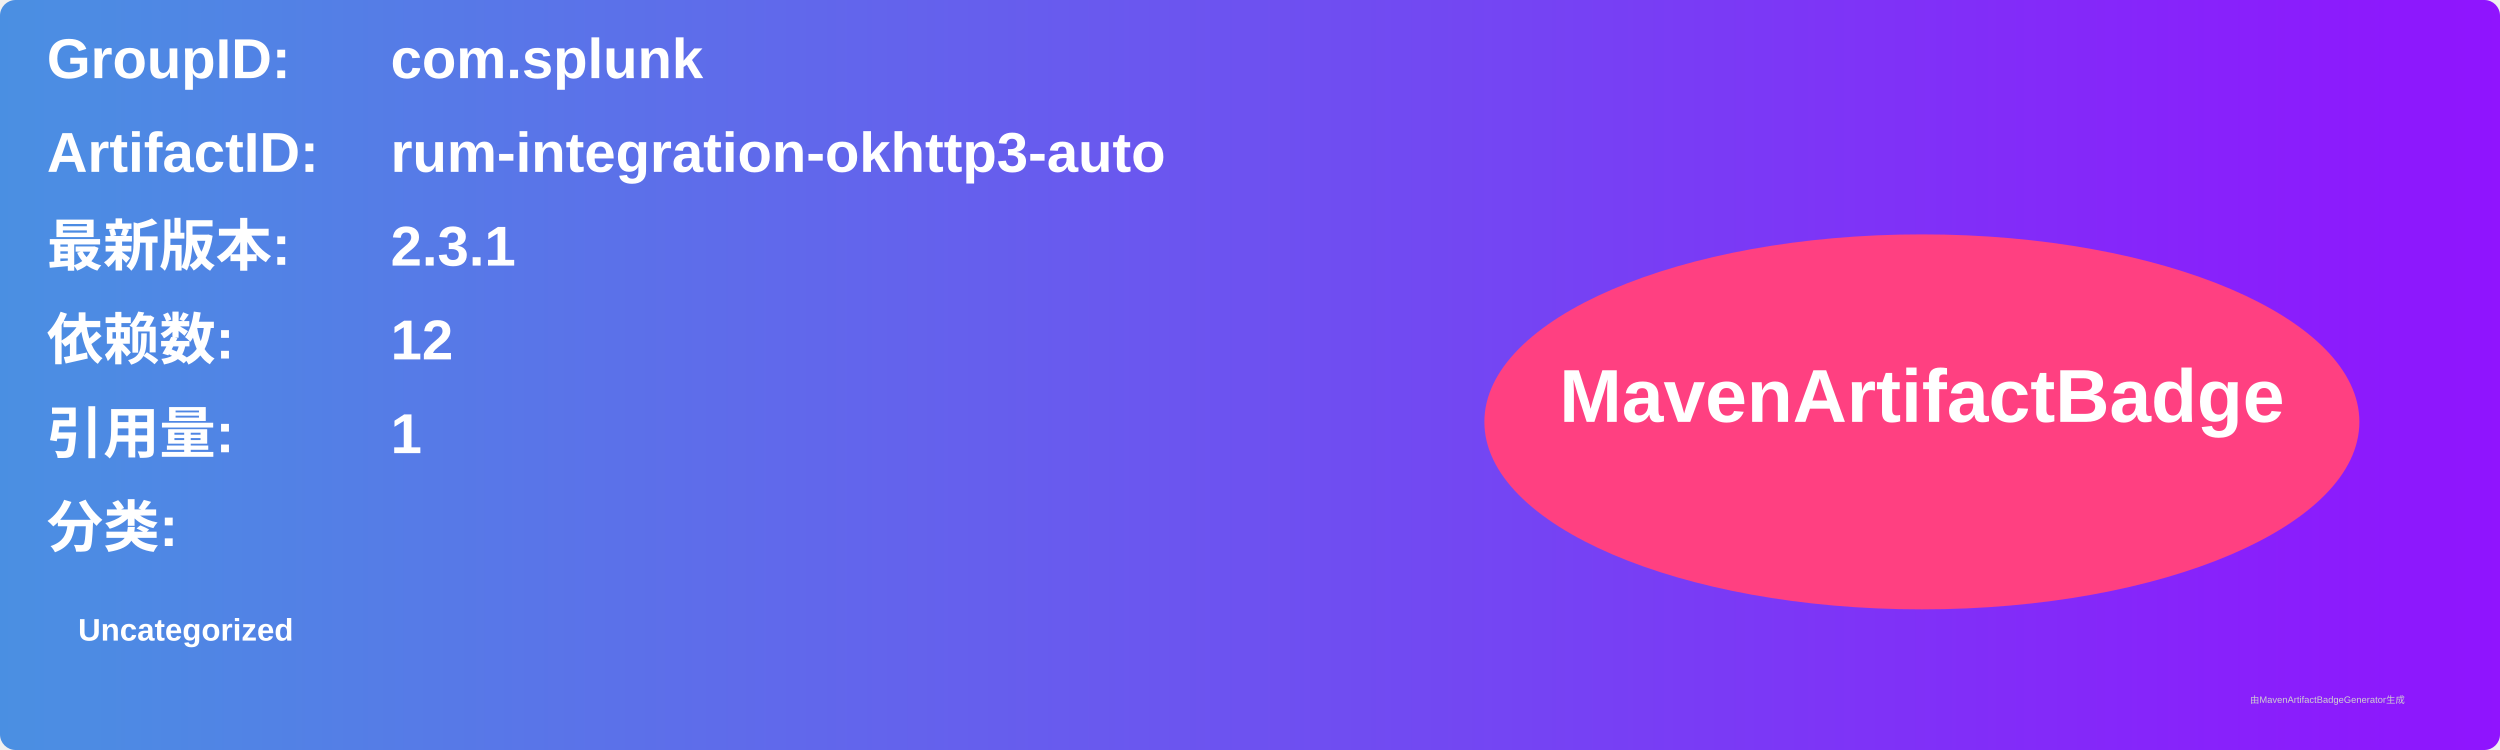
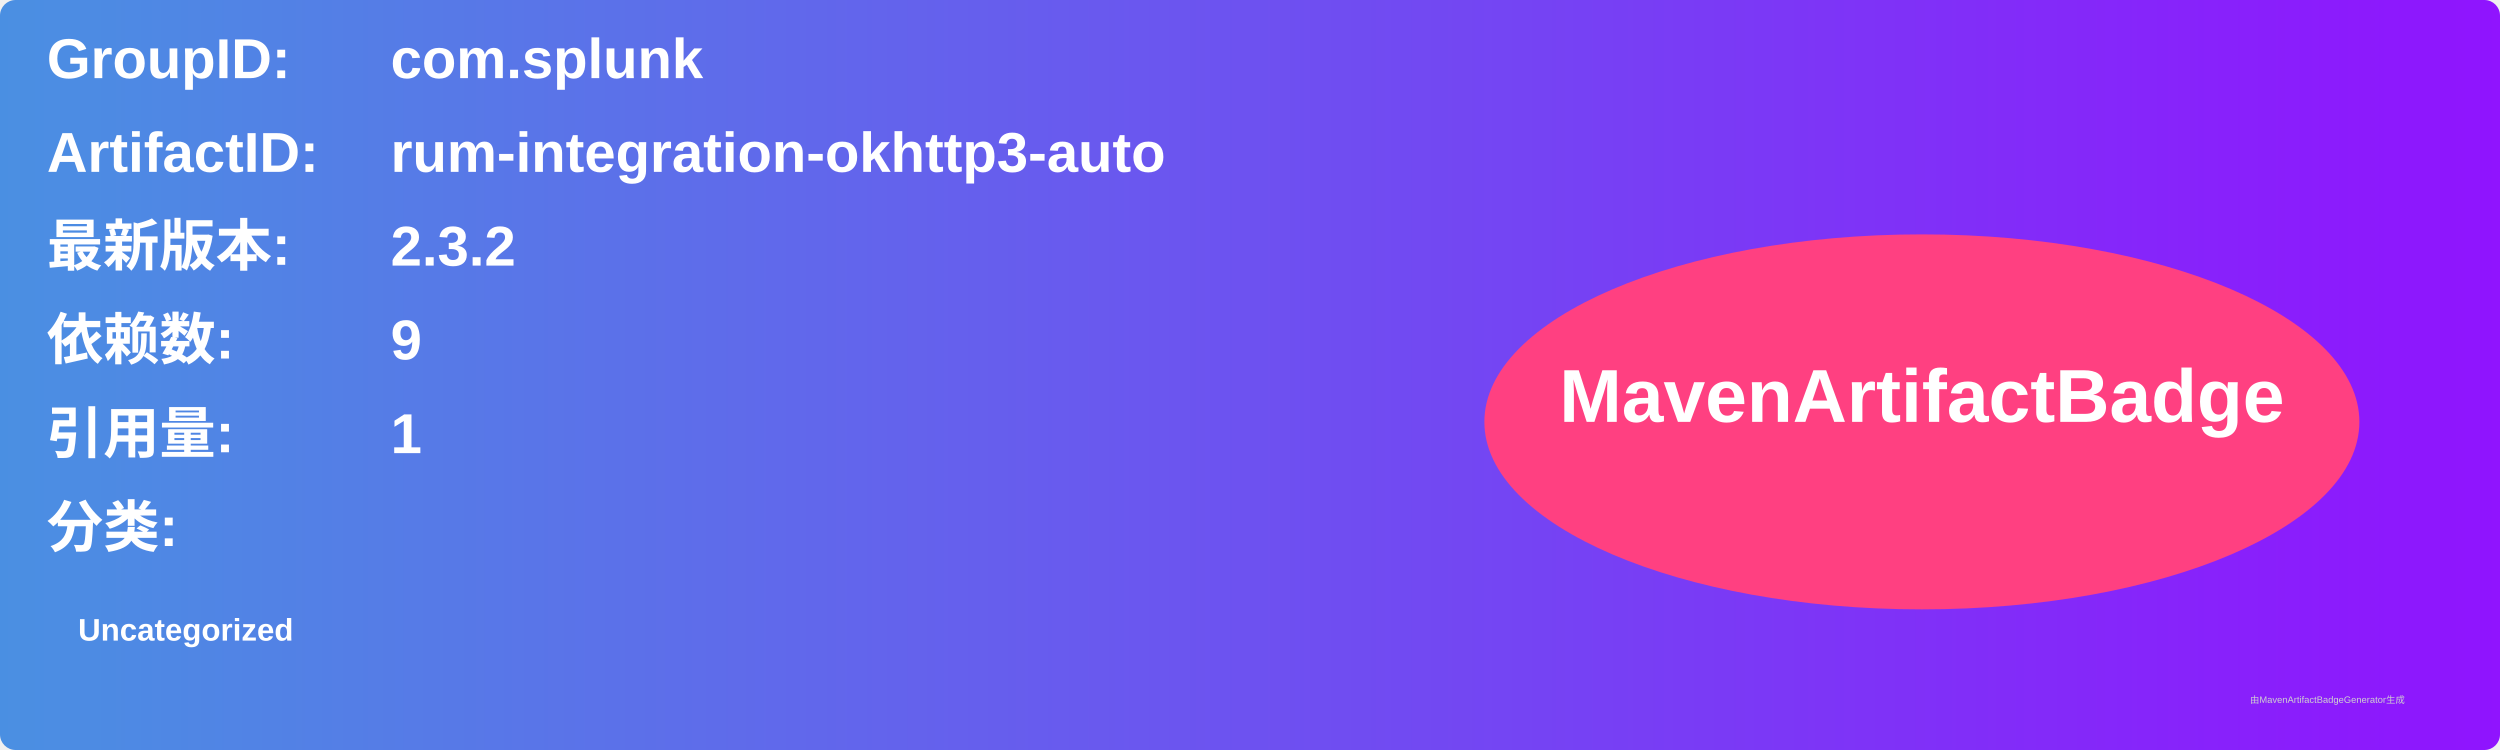
<svg xmlns="http://www.w3.org/2000/svg" width="800" height="240" viewBox="0 0 800 240">
  <linearGradient id="grad" x1="0%" y1="0%" x2="100%" y2="0%">
    <stop offset="0%" stop-color="#4a90e2" />
    <stop offset="100%" stop-color="#9013fe" />
  </linearGradient>
  <rect width="100%" height="100%" rx="5" ry="5" fill="url(#grad)" />
  <g transform="translate(15, 15)">
    <text x="0" y="10" font-family="Arial" font-size="18" fill="white" font-weight="bold" width="260">GroupID:</text>
    <text x="110" y="10" font-family="Arial" font-size="18" fill="white" font-weight="bold" width="460">com.splunk</text>
    <text x="0" y="40" font-family="Arial" font-size="18" fill="white" font-weight="bold" width="260">ArtifactID:</text>
    <text x="110" y="40" font-family="Arial" font-size="18" fill="white" font-weight="bold" width="460">rum-integration-okhttp3-auto</text>
    <text x="0" y="70" font-family="Arial" font-size="18" fill="white" font-weight="bold">最新版本:</text>
    <text x="110" y="70" font-family="Arial" font-size="18" fill="white" font-weight="bold">
-       <tspan font-weight="bold">2.3.1</tspan>
+       <tspan font-weight="bold">2.3.2</tspan>
    </text>
    <text x="0" y="100" font-family="Arial" font-size="18" fill="white" font-weight="bold">依赖数: </text>
    <text x="110" y="100" font-family="Arial" font-size="18" fill="white">
-       <tspan font-weight="bold">12</tspan>
+       <tspan font-weight="bold">9</tspan>
    </text>
    <text x="0" y="130" font-family="Arial" font-size="18" fill="white" font-weight="bold">引用量: </text>
    <text x="110" y="130" font-family="Arial" font-size="18" fill="white">
      <tspan font-weight="bold">1</tspan>
    </text>
    <text x="0" y="160" font-family="Arial" font-size="18" fill="white" font-weight="bold">分类:</text>
    <text x="10" y="190" font-family="Arial" font-size="10" fill="white">
      <tspan font-weight="bold">Uncategorized</tspan>
    </text>
    <ellipse cx="600" cy="120" rx="140" ry="60" fill="#ff4081" />
    <text x="600" y="120" text-anchor="middle" font-family="Arial" font-size="24" fill="white" font-weight="bold">MavenArtifactBadge</text>
  </g>
  <text x="720" y="225" font-family="Arial" font-size="3" fill="#d0d0d0">由MavenArtifactBadgeGenerator生成</text>
</svg>
